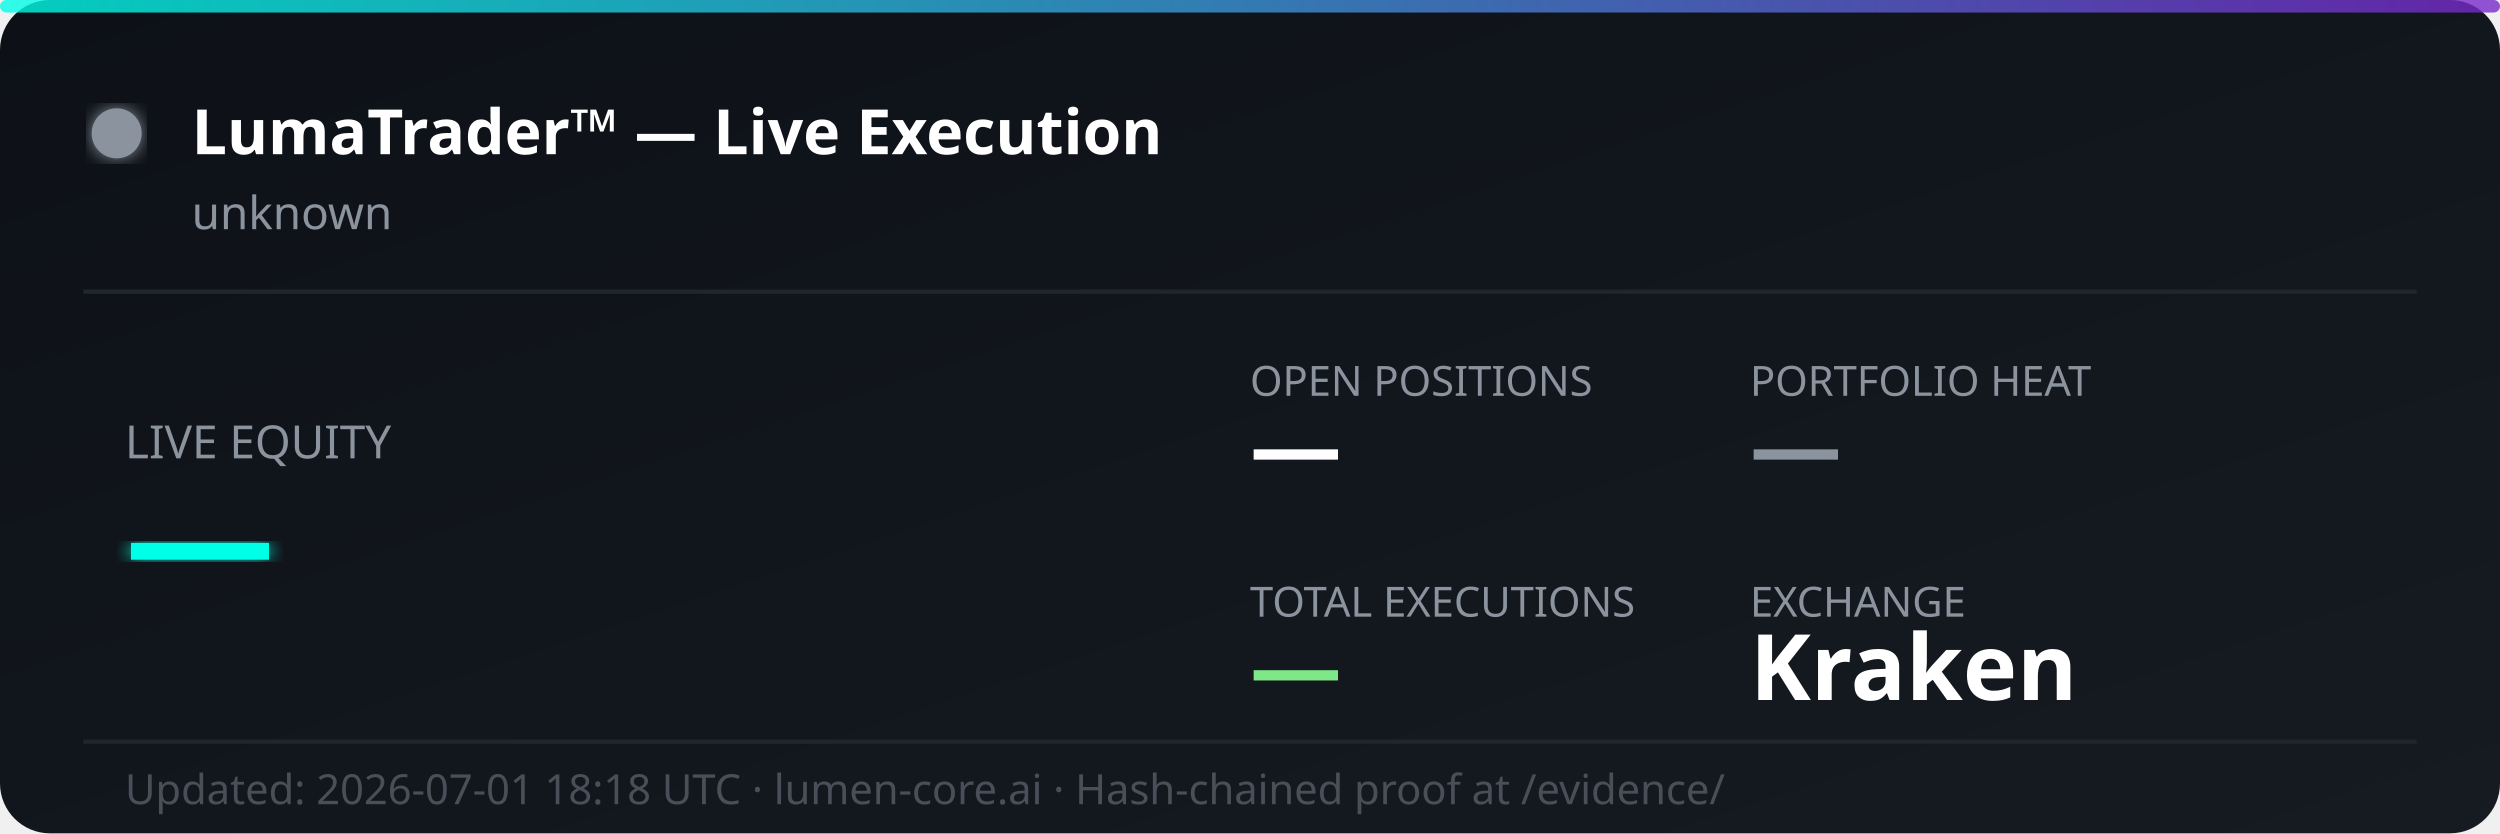
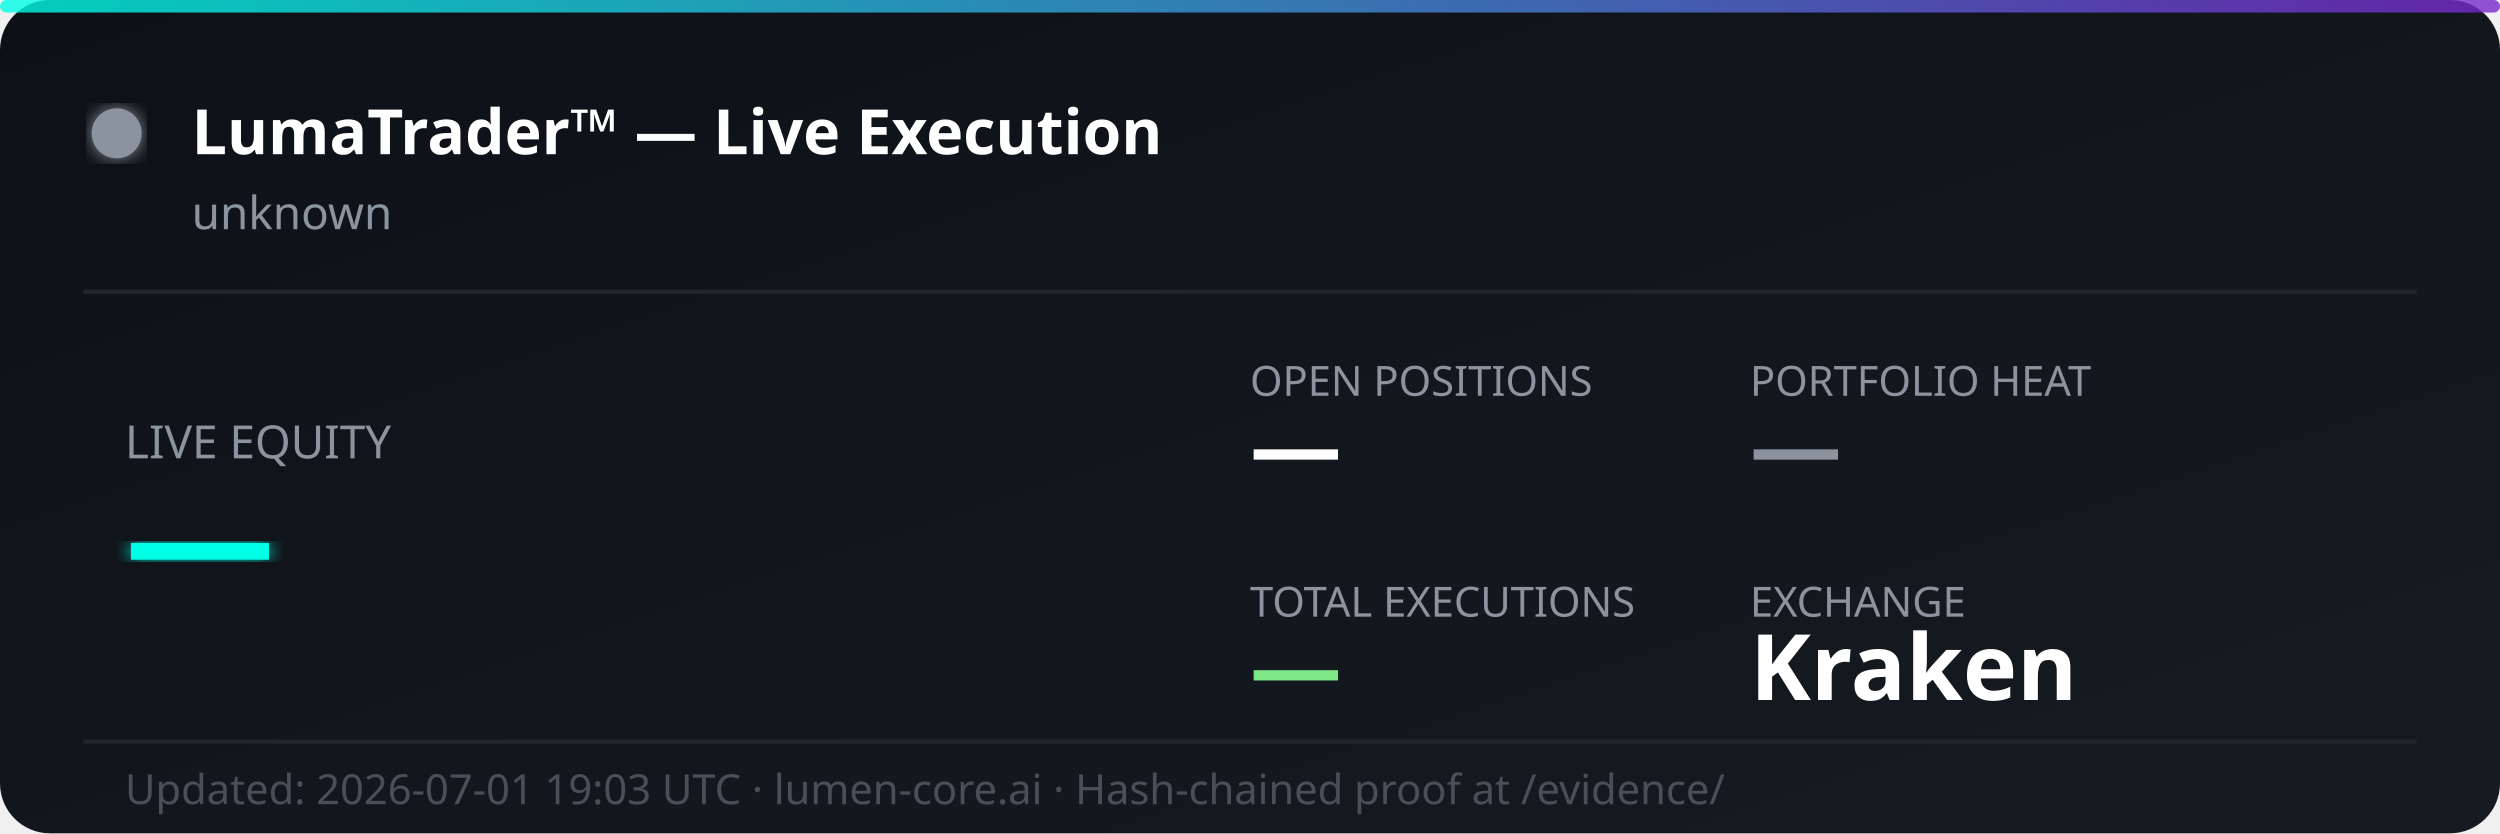
<svg xmlns="http://www.w3.org/2000/svg" width="600" height="200" viewBox="0 0 600 200" fill="none">
  <defs>
    <linearGradient id="bg" x1="0%" y1="0%" x2="100%" y2="100%">
      <stop offset="0%" style="stop-color:#0d1117;stop-opacity:1" />
      <stop offset="100%" style="stop-color:#161b22;stop-opacity:1" />
    </linearGradient>
    <linearGradient id="accent" x1="0%" y1="0%" x2="100%" y2="0%">
      <stop offset="0%" style="stop-color:#00ffe7;stop-opacity:0.8" />
      <stop offset="100%" style="stop-color:#7928ca;stop-opacity:0.8" />
    </linearGradient>
    <filter id="glow">
      <feGaussianBlur stdDeviation="2" result="coloredBlur" />
      <feMerge>
        <feMergeNode in="coloredBlur" />
        <feMergeNode in="SourceGraphic" />
      </feMerge>
    </filter>
  </defs>
  <rect width="600" height="200" rx="12" fill="url(#bg)" />
  <rect width="600" height="3" rx="1.5" fill="url(#accent)" />
  <circle cx="28" cy="32" r="6" fill="#8b949e" filter="url(#glow)">
    <animate attributeName="opacity" values="1;0.3;1" dur="2s" repeatCount="indefinite" />
  </circle>
  <text x="46" y="37" font-family="'Segoe UI', system-ui, sans-serif" font-size="15" font-weight="700" fill="#ffffff">LumaTrader™ — Live Execution</text>
  <text x="46" y="55" font-family="'Segoe UI', system-ui, sans-serif" font-size="11" fill="#8b949e">unknown</text>
  <line x1="20" y1="70" x2="580" y2="70" stroke="#21262d" stroke-width="1" />
  <text x="30" y="110" font-family="'Segoe UI', system-ui, sans-serif" font-size="11" fill="#8b949e">LIVE EQUITY</text>
  <text x="30" y="142" font-family="'Segoe UI', system-ui, sans-serif" font-size="36" font-weight="800" fill="#00ffe7" filter="url(#glow)">—</text>
  <text x="300" y="95" font-family="'Segoe UI', system-ui, sans-serif" font-size="10" fill="#8b949e">OPEN POSITIONS</text>
  <text x="300" y="115" font-family="'Segoe UI', system-ui, sans-serif" font-size="22" font-weight="700" fill="#ffffff">—</text>
  <text x="420" y="95" font-family="'Segoe UI', system-ui, sans-serif" font-size="10" fill="#8b949e">PORTFOLIO HEAT</text>
  <text x="420" y="115" font-family="'Segoe UI', system-ui, sans-serif" font-size="22" font-weight="700" fill="#8b949e">—</text>
  <text x="300" y="148" font-family="'Segoe UI', system-ui, sans-serif" font-size="10" fill="#8b949e">TOTAL EXECUTIONS</text>
  <text x="300" y="168" font-family="'Segoe UI', system-ui, sans-serif" font-size="22" font-weight="700" fill="#7ee787">—</text>
  <text x="420" y="148" font-family="'Segoe UI', system-ui, sans-serif" font-size="10" fill="#8b949e">EXCHANGE</text>
  <text x="420" y="168" font-family="'Segoe UI', system-ui, sans-serif" font-size="22" font-weight="700" fill="#ffffff">Kraken</text>
  <line x1="20" y1="178" x2="580" y2="178" stroke="#21262d" stroke-width="1" />
-   <text x="30" y="193" font-family="'Segoe UI', system-ui, sans-serif" font-size="10" fill="#484f58">Updated: 2026-07-01 18:18 UTC · lumen-core.ai · Hash-chained proof at /evidence/</text>
+   <text x="30" y="193" font-family="'Segoe UI', system-ui, sans-serif" font-size="10" fill="#484f58">Updated: 2026-07-01 19:03 UTC · lumen-core.ai · Hash-chained proof at /evidence/</text>
</svg>
